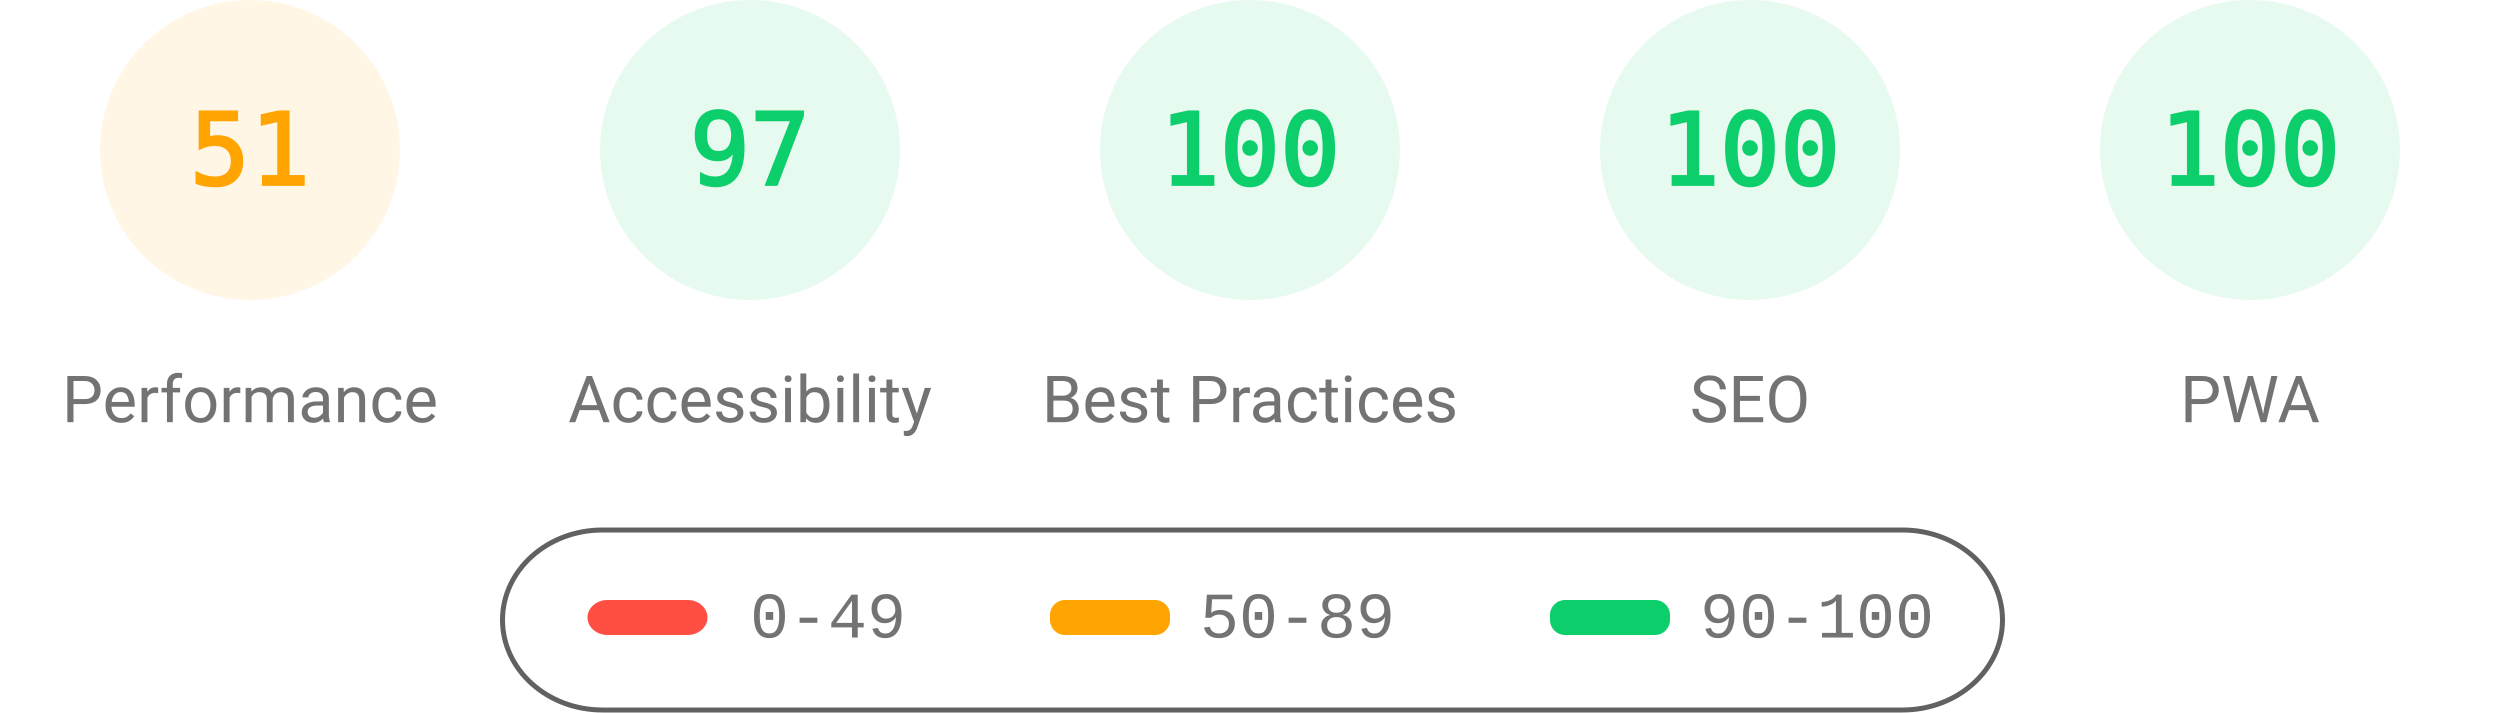
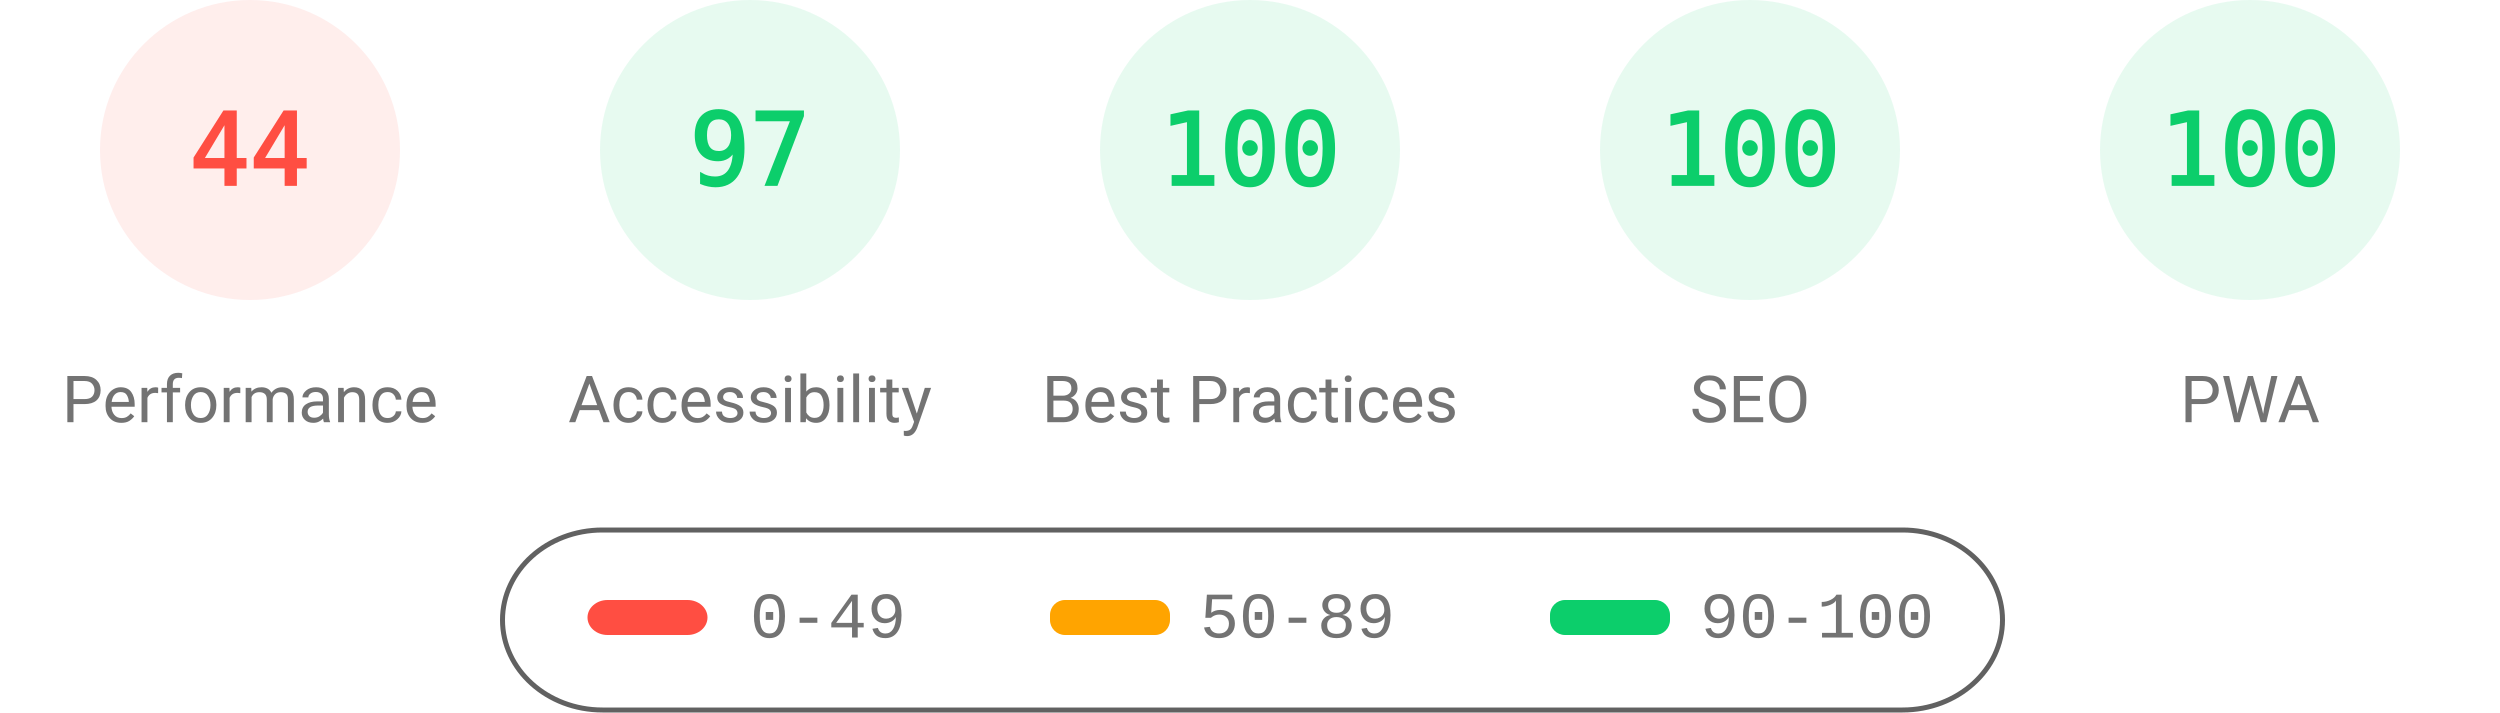
<svg xmlns="http://www.w3.org/2000/svg" fill="none" width="1000" height="285">
  <style>.gauge-base{opacity:.1}.gauge-arc{fill:none;animation-delay:250ms;stroke-linecap:round;transform:rotate(-90deg);transform-origin:100px 60px;animation:load-gauge 1s ease forwards}.guage-text{font-size:40px;font-family:monospace;text-align:center}.guage-red{color:#ff4e42;fill:#ff4e42;stroke:#ff4e42}.guage-orange{color:#ffa400;fill:#ffa400;stroke:#ffa400}.guage-green{color:#0cce6b;fill:#0cce6b;stroke:#0cce6b}.guage-undefined{color:#5c5c5c;fill:#5c5c5c;stroke:#5c5c5c}.guage-title{color:#737373;fill:#737373;stroke:none;font-size:26px;line-height:26px;font-family:Roboto,Halvetica,Arial,sans-serif}@keyframes load-gauge{from{stroke-dasharray:0 352.858}}</style>
-   <svg class="guage-div guage-perf guage-orange" viewBox="0 0 200 200" width="200" height="200">
+   <svg class="guage-div guage-perf guage-red" viewBox="0 0 200 200" width="200" height="200">
    <circle class="gauge-base" r="56" cx="100" cy="60" stroke-width="8" />
-     <circle class="gauge-arc guage-arc-1" r="56" cx="100" cy="60" stroke-width="8" style="stroke-dasharray:179.448,351.858" />
-     <text class="guage-text" x="100" y="60" alignment-baseline="central" dominant-baseline="central" text-anchor="middle">51</text>
+     <circle class="gauge-arc guage-arc-1" r="56" cx="100" cy="60" stroke-width="8" style="stroke-dasharray:154.818,351.858" />
+     <text class="guage-text" x="100" y="60" alignment-baseline="central" dominant-baseline="central" text-anchor="middle">44</text>
    <text class="guage-title" x="100" y="160" alignment-baseline="central" dominant-baseline="central" text-anchor="middle">Performance</text>
  </svg>
  <svg class="guage-div guage-acc guage-green" viewBox="0 0 200 200" width="200" height="200" x="200">
    <circle class="gauge-base" r="56" cx="100" cy="60" stroke-width="8" />
    <circle class="gauge-arc guage-arc-2" r="56" cx="100" cy="60" stroke-width="8" style="stroke-dasharray:341.302,351.858" />
    <text class="guage-text" x="100" y="60" alignment-baseline="central" dominant-baseline="central" text-anchor="middle">97</text>
    <text class="guage-title" x="100" y="160" alignment-baseline="central" dominant-baseline="central" text-anchor="middle">Accessibility</text>
  </svg>
  <svg class="guage-div guage-best guage-green" viewBox="0 0 200 200" width="200" height="200" x="400">
    <circle class="gauge-base" r="56" cx="100" cy="60" stroke-width="8" />
    <circle class="gauge-arc guage-arc-3" r="56" cx="100" cy="60" stroke-width="8" style="stroke-dasharray:351.858,351.858" />
    <text class="guage-text" x="100" y="60" alignment-baseline="central" dominant-baseline="central" text-anchor="middle">100</text>
    <text class="guage-title" x="100" y="160" alignment-baseline="central" dominant-baseline="central" text-anchor="middle">Best Practices</text>
  </svg>
  <svg class="guage-div guage-seo guage-green" viewBox="0 0 200 200" width="200" height="200" x="600">
    <circle class="gauge-base" r="56" cx="100" cy="60" stroke-width="8" />
    <circle class="gauge-arc guage-arc-4" r="56" cx="100" cy="60" stroke-width="8" style="stroke-dasharray:351.858,351.858" />
    <text class="guage-text" x="100" y="60" alignment-baseline="central" dominant-baseline="central" text-anchor="middle">100</text>
    <text class="guage-title" x="100" y="160" alignment-baseline="central" dominant-baseline="central" text-anchor="middle">SEO</text>
  </svg>
  <svg class="guage-div guage-pwa guage-green" viewBox="0 0 200 200" width="200" height="200" x="800">
    <circle class="gauge-base" r="56" cx="100" cy="60" stroke-width="8" />
    <circle class="gauge-arc guage-arc-4" r="56" cx="100" cy="60" stroke-width="8" style="stroke-dasharray:351.858,351.858" />
    <text class="guage-text" x="100" y="60" alignment-baseline="central" dominant-baseline="central" text-anchor="middle">100</text>
    <text class="guage-title" x="100" y="160" alignment-baseline="central" dominant-baseline="central" text-anchor="middle">PWA</text>
  </svg>
  <svg width="604" height="76" x="200" y="210">
    <path fill="none" id="canvas_background" d="M-1-1h604v80H-1z" />
    <rect fill-opacity="0" stroke="#616161" stroke-width="2" rx="40" id="svg_2" height="72" width="600" y="2" x="1" fill="#000" />
    <rect stroke="#000" rx="8" id="svg_3" height="14" width="48" y="30" x="35" stroke-opacity="null" stroke-width="0" fill="#ff4e42" />
    <rect stroke="#000" rx="6" id="svg_4" height="14" width="48" y="30" x="220" stroke-opacity="null" stroke-width="0" fill="#ffa400" />
    <rect stroke="#000" rx="6" id="svg_5" height="14" width="48" y="30" x="420" stroke-opacity="null" stroke-width="0" fill="#0cce6b" />
    <text xml:space="preserve" text-anchor="start" font-family="'Courier New', Courier, monospace" font-size="26" id="svg_6" y="45" x="100" stroke-opacity="null" stroke-width="0" stroke="#000" fill="#737373">0-49</text>
    <text xml:space="preserve" text-anchor="start" font-family="'Courier New', Courier, monospace" font-size="26" id="svg_7" y="45" x="280" stroke-opacity="null" stroke-width="0" stroke="#000" fill="#737373">50-89</text>
    <text xml:space="preserve" text-anchor="start" font-family="'Courier New', Courier, monospace" font-size="26" id="svg_8" y="45" x="480" stroke-opacity="null" stroke-width="0" stroke="#000" fill="#737373">90-100</text>
  </svg>
</svg>
